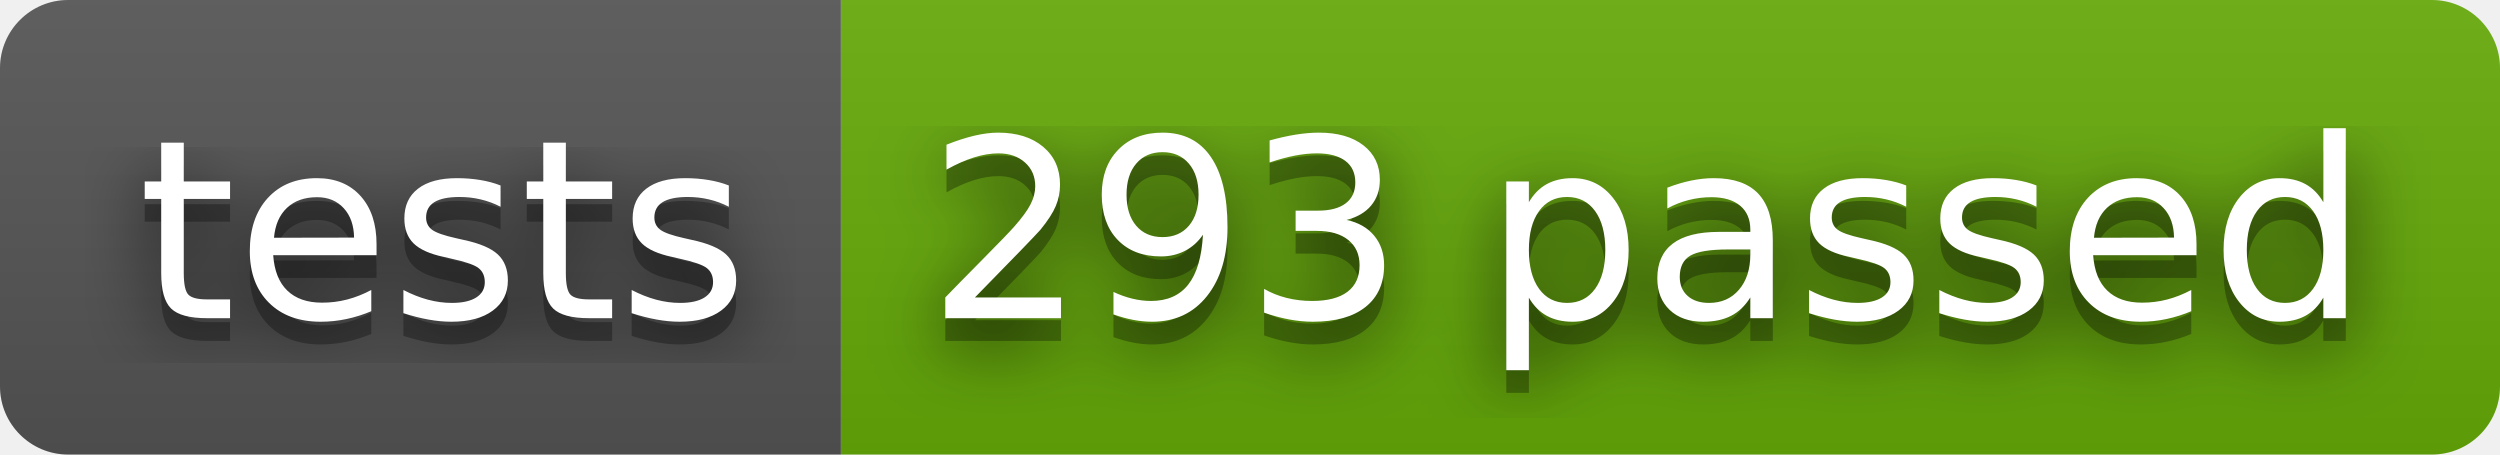
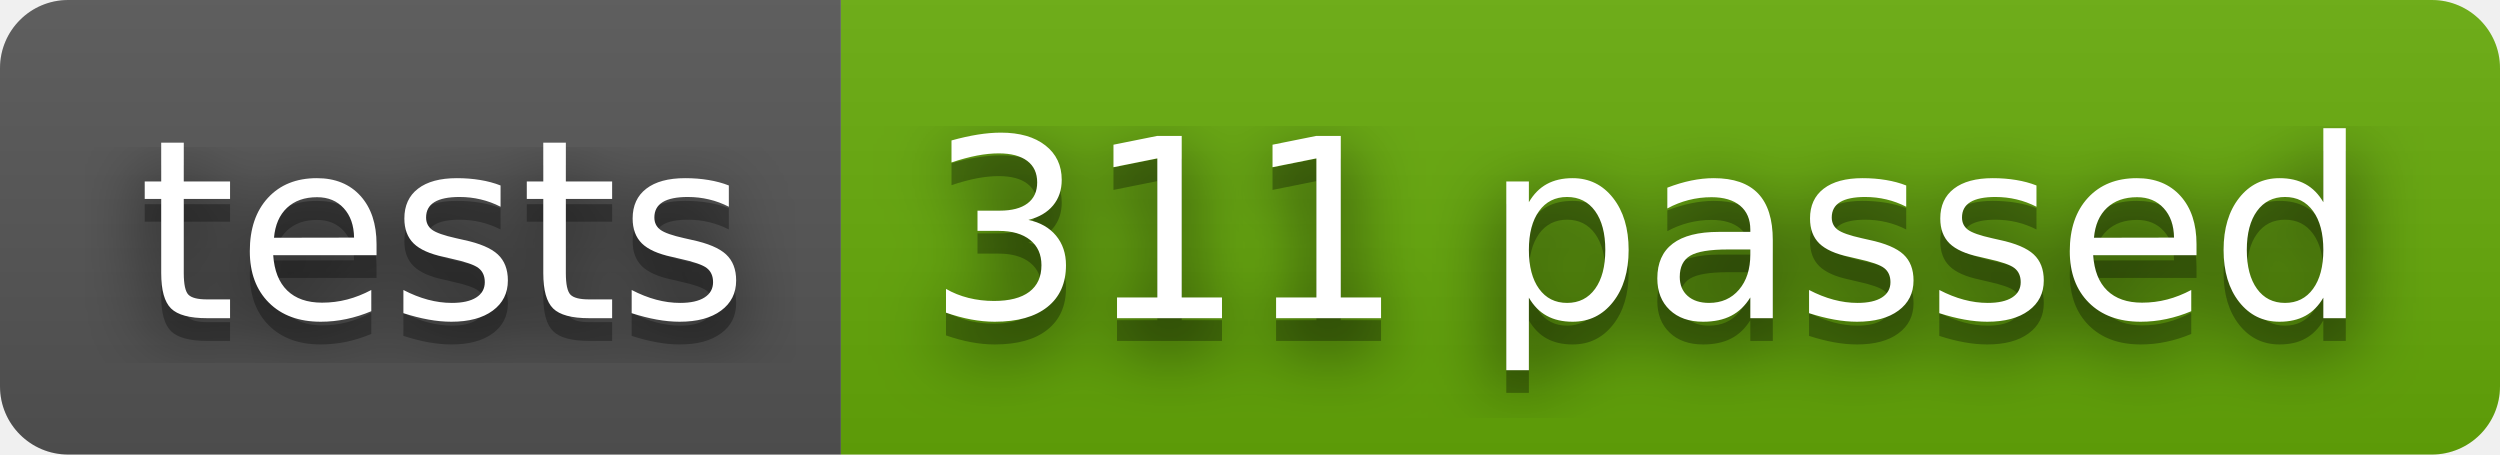
- <svg xmlns="http://www.w3.org/2000/svg" width="110" height="20" role="img" aria-label="tests: 293 passed">
+ <svg xmlns="http://www.w3.org/2000/svg" width="110" height="20" role="img" aria-label="tests: 311 passed">
  <filter id="blur">
    <feGaussianBlur stdDeviation="16" />
  </filter>
  <linearGradient id="s" x2="0" y2="100%">
    <stop offset="0" stop-color="#bbb" stop-opacity=".1" />
    <stop offset="1" stop-opacity=".1" />
  </linearGradient>
  <clipPath id="r">
    <rect width="110" height="20" rx="3" />
  </clipPath>
  <g clip-path="url(#r)">
    <rect width="37" height="20" fill="#555" />
    <rect x="37" width="73" height="20" fill="#67ac09" />
    <rect width="110" height="20" fill="url(#s)" />
  </g>
  <g fill="#fff" text-anchor="middle" font-family="Verdana,Geneva,DejaVu Sans,sans-serif" text-rendering="geometricPrecision" font-size="110">
    <g transform="scale(.1)">
      <g aria-hidden="true" fill="#010101">
        <text x="195" y="150" fill-opacity=".8" filter="url(#blur)" textLength="270">tests</text>
        <text x="195" y="150" fill-opacity=".3" textLength="270">tests</text>
      </g>
      <text x="195" y="140" textLength="270">tests</text>
    </g>
    <g transform="scale(.1)">
      <g aria-hidden="true" fill="#010101">
-         <text x="725" y="150" fill-opacity=".8" filter="url(#blur)" textLength="630">293 passed</text>
-         <text x="725" y="150" fill-opacity=".3" textLength="630">293 passed</text>
+         <text x="725" y="150" fill-opacity=".8" filter="url(#blur)" textLength="630">311 passed</text>
+         <text x="725" y="150" fill-opacity=".3" textLength="630">311 passed</text>
      </g>
-       <text x="725" y="140" textLength="630">293 passed</text>
+       <text x="725" y="140" textLength="630">311 passed</text>
    </g>
  </g>
</svg>
